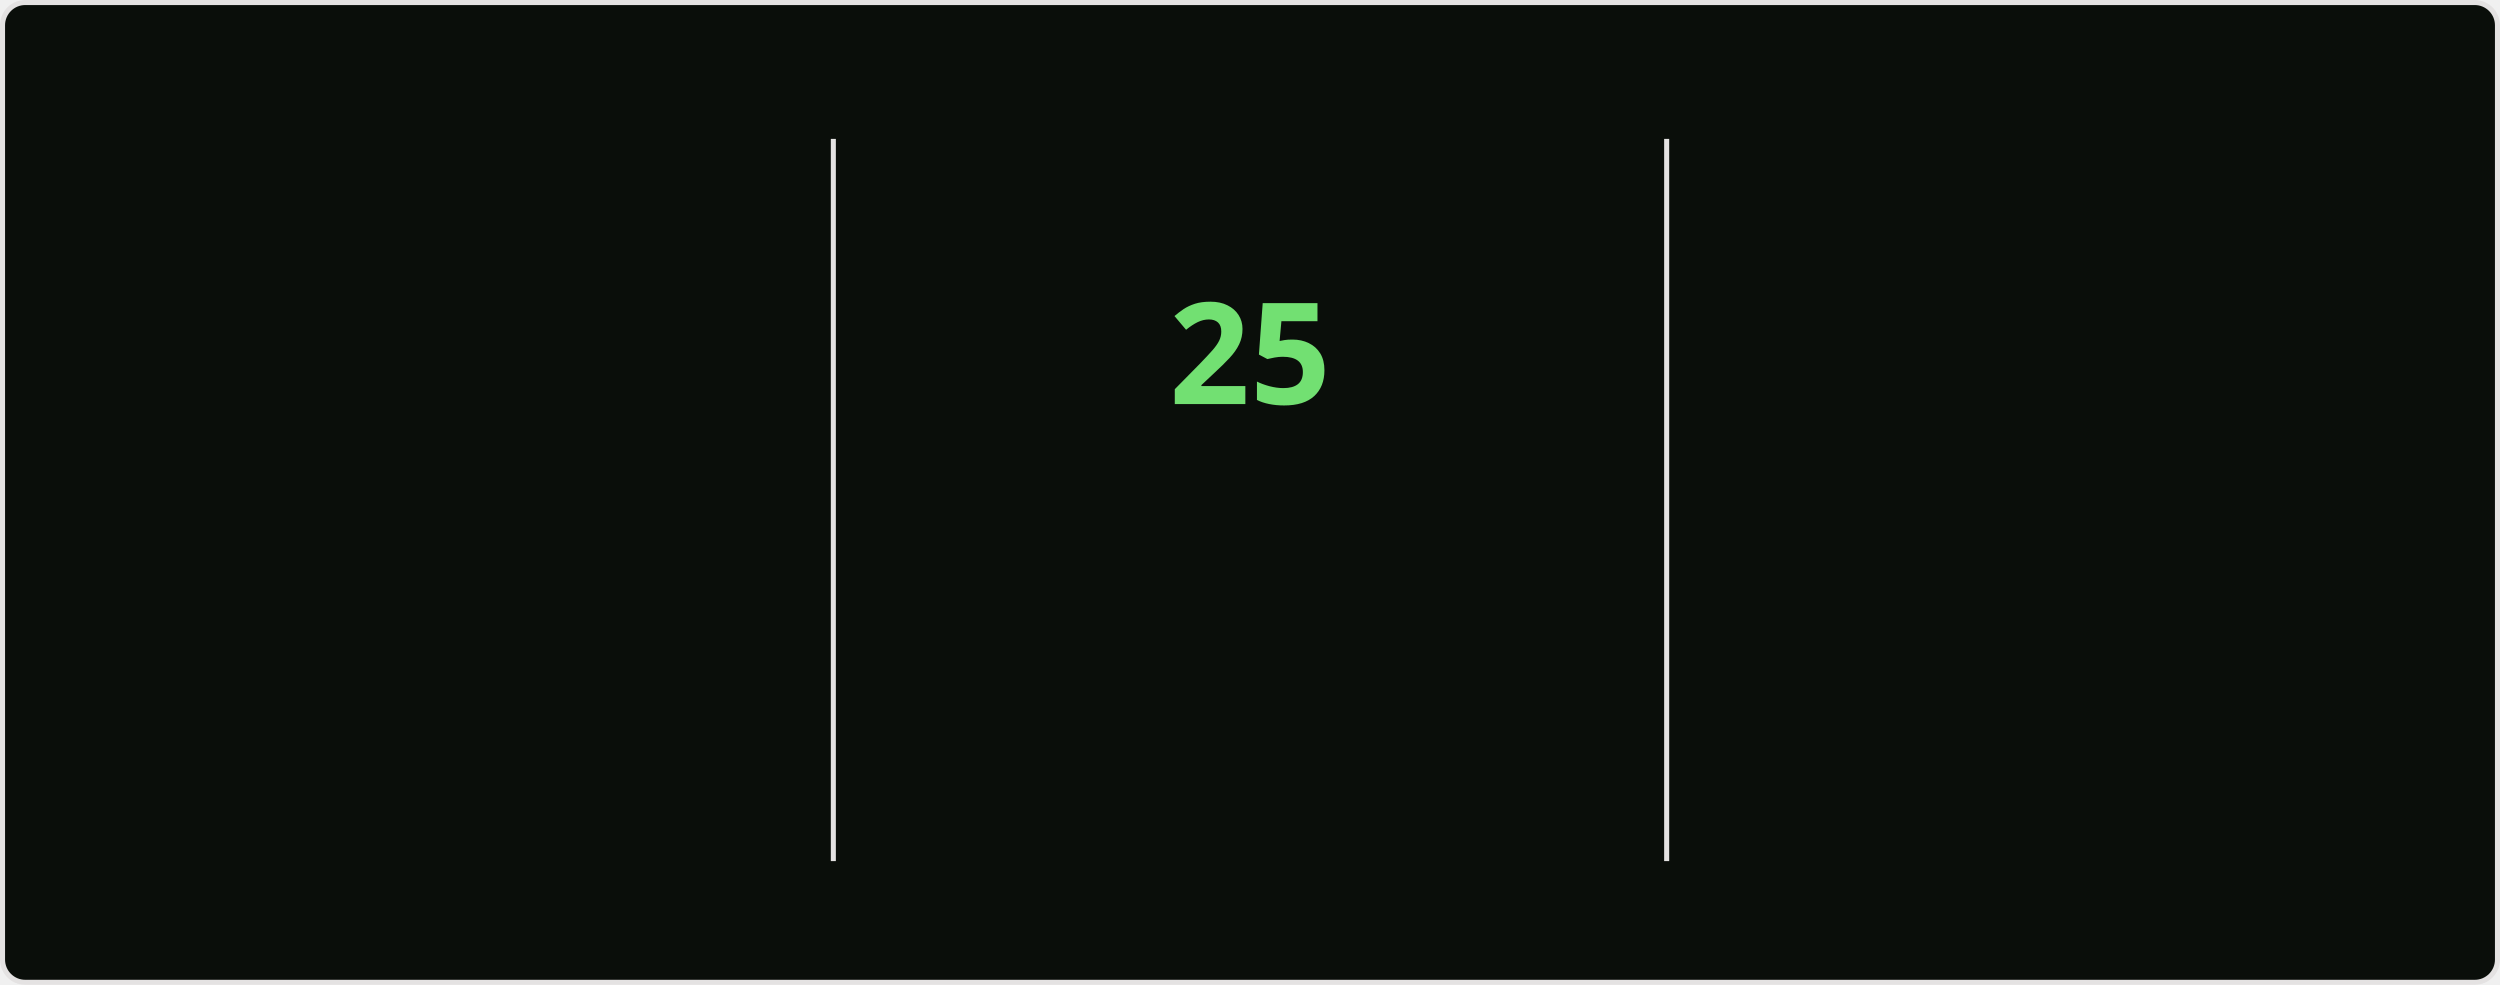
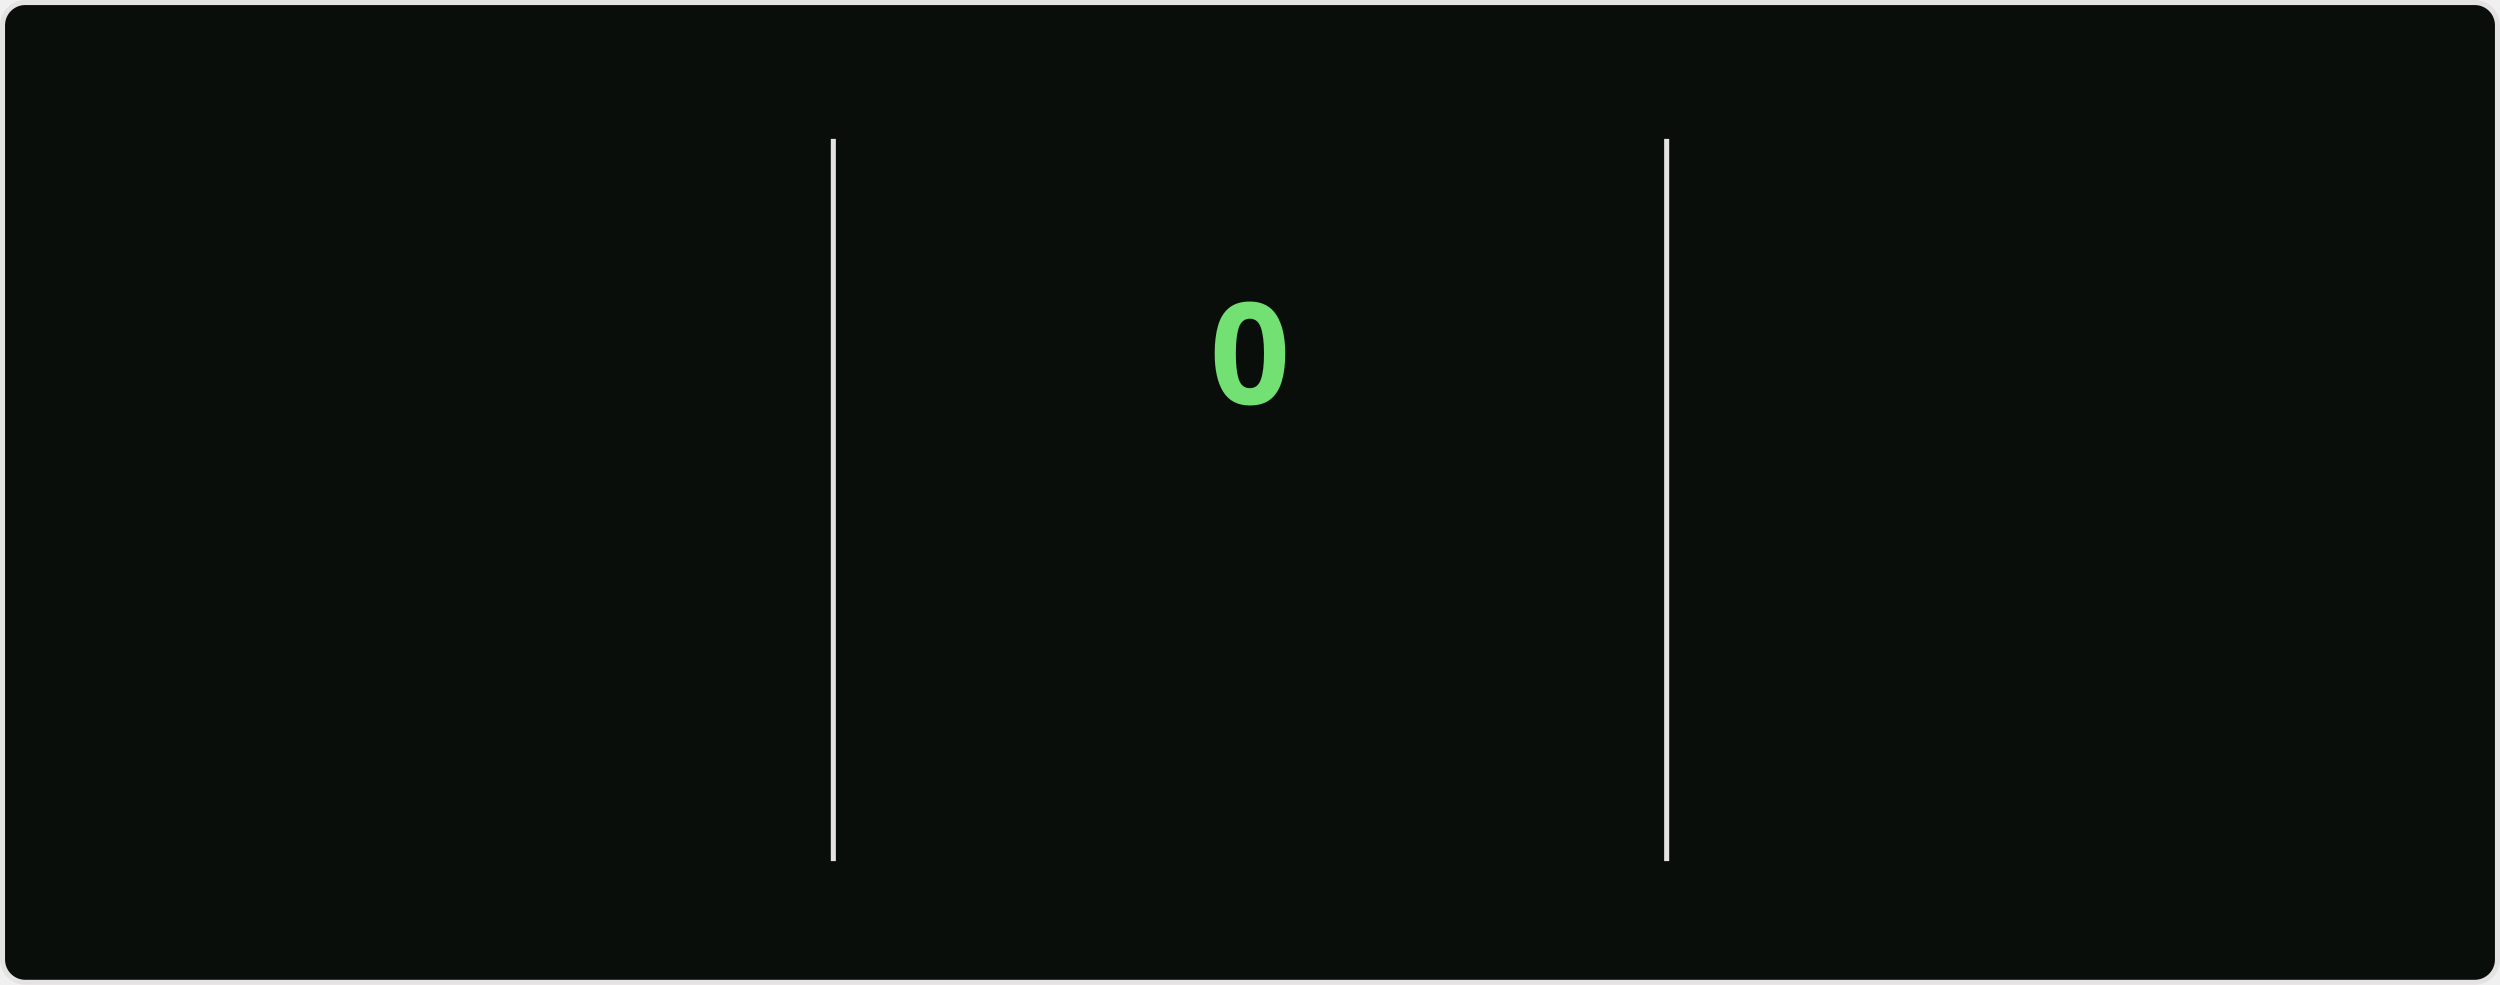
<svg xmlns="http://www.w3.org/2000/svg" style="isolation: isolate" viewBox="0 0 495 195" width="495px" height="195px" direction="ltr">
  <style>
    @keyframes currstreak {
      0% { font-size: 3px; opacity: 0.2; }
      80% { font-size: 34px; opacity: 1; }
      100% { font-size: 28px; opacity: 1; }
    }
    @keyframes fadein {
      0% { opacity: 0; }
      100% { opacity: 1; }
    }
    .big-number {
      font-family: "Segoe UI", Ubuntu, sans-serif;
      font-weight: 700;
      font-size: 28px;
      fill: #bfd5b5;
    }
    .label {
      font-family: "Segoe UI", Ubuntu, sans-serif;
      font-weight: 400;
      font-size: 14px;
      fill: #bfd5b5;
    }
    .range-text {
      font-family: "Segoe UI", Ubuntu, sans-serif;
      font-weight: 400;
      font-size: 12px;
      fill: #8db87a;
    }
    .current-streak-num {
      font-family: "Segoe UI", Ubuntu, sans-serif;
      font-weight: 700;
      font-size: 28px;
      fill: #72e072;
    }</style>
  <defs>
    <clipPath id="outer_rectangle">
      <rect width="495" height="195" rx="4.5" />
    </clipPath>
    <mask id="mask_out_ring_behind_fire">
      <rect width="495" height="195" fill="white" />
      <ellipse id="mask-ellipse" cx="247.5" cy="32" rx="13" ry="18" fill="black" />
    </mask>
  </defs>
  <g clip-path="url(#outer_rectangle)">
    <g style="isolation: isolate">
      <rect fill="#0a0e0a" rx="4.5" x="0.5" y="0.5" width="494" height="194" stroke="#e4e2e2" />
    </g>
    <g style="isolation: isolate">
      <line x1="165" y1="28" x2="165" y2="170" vector-effect="non-scaling-stroke" stroke-width="1" stroke="#e4e2e2" stroke-linejoin="miter" stroke-linecap="square" stroke-miterlimit="3" />
      <line x1="330" y1="28" x2="330" y2="170" vector-effect="non-scaling-stroke" stroke-width="1" stroke="#e4e2e2" stroke-linejoin="miter" stroke-linecap="square" stroke-miterlimit="3" />
    </g>
    <g style="isolation: isolate">
      <g transform="translate(82.5, 48)">
        <text x="0" y="32" stroke-width="0" text-anchor="middle" class="big-number" style="opacity: 0; animation: fadein 0.5s linear forwards 0.6s">
            4.3K
          </text>
      </g>
      <g transform="translate(82.5, 84)">
        <text x="0" y="32" stroke-width="0" text-anchor="middle" class="label" style="opacity: 0; animation: fadein 0.5s linear forwards 0.7s">
            Total Contributions
          </text>
      </g>
      <g transform="translate(82.5, 114)">
        <text x="0" y="32" stroke-width="0" text-anchor="middle" class="range-text" style="opacity: 0; animation: fadein 0.5s linear forwards 0.8s">
            Jul 20 - Present
          </text>
      </g>
    </g>
    <g style="isolation: isolate">
      <g mask="url(#mask_out_ring_behind_fire)">
        <circle cx="247.5" cy="71" r="40" fill="none" stroke="#bfd5b5" stroke-width="5" style="opacity: 0; animation: fadein 0.5s linear forwards 0.4s" />
      </g>
      <g transform="translate(247.5, 19.5)" stroke-opacity="0" style="opacity: 0; animation: fadein 0.5s linear forwards 0.6s">
        <path d="M -12 -0.5 L 15 -0.5 L 15 23.5 L -12 23.5 L -12 -0.5 Z" fill="none" />
        <path d="M 1.5 0.67 C 1.5 0.67 2.24 3.32 2.24 5.47 C 2.24 7.53 0.89 9.2 -1.17 9.2 C -3.23 9.2 -4.79 7.53 -4.79 5.47 L -4.76 5.11 C -6.78 7.51 -8 10.62 -8 13.99 C -8 18.41 -4.42 22 0 22 C 4.42 22 8 18.41 8 13.99 C 8 8.6 5.41 3.79 1.5 0.67 Z M -0.29 19 C -2.07 19 -3.51 17.6 -3.51 15.86 C -3.51 14.24 -2.46 13.1 -0.7 12.74 C 1.07 12.38 2.9 11.53 3.92 10.16 C 4.31 11.45 4.51 12.81 4.51 14.2 C 4.51 16.85 2.36 19 -0.29 19 Z" fill="#bfd5b5" stroke-opacity="0" />
      </g>
      <g transform="translate(247.5, 48)">
        <text x="0" y="32" stroke-width="0" text-anchor="middle" class="current-streak-num" style="animation: currstreak 0.6s linear forwards">
-             25
+             0
          </text>
      </g>
      <g transform="translate(247.5, 108)">
        <text x="0" y="32" stroke-width="0" text-anchor="middle" class="label" style="opacity: 0; animation: fadein 0.5s linear forwards 0.9s">
            Current Streak
          </text>
      </g>
      <g transform="translate(247.5, 145)">
        <text x="0" y="21" stroke-width="0" text-anchor="middle" class="range-text" style="opacity: 0; animation: fadein 0.5s linear forwards 0.9s">
-             Jun 29 - Jul 23
+             0 days
          </text>
      </g>
    </g>
    <g style="isolation: isolate">
      <g transform="translate(412.5, 48)">
        <text x="0" y="32" stroke-width="0" text-anchor="middle" class="big-number" style="opacity: 0; animation: fadein 0.5s linear forwards 1.2s">
            25
          </text>
      </g>
      <g transform="translate(412.5, 84)">
        <text x="0" y="32" stroke-width="0" text-anchor="middle" class="label" style="opacity: 0; animation: fadein 0.5s linear forwards 1.3s">
            Longest Streak
          </text>
      </g>
      <g transform="translate(412.5, 114)">
        <text x="0" y="32" stroke-width="0" text-anchor="middle" class="range-text" style="opacity: 0; animation: fadein 0.5s linear forwards 1.4s">
            Jun 29 - Jul 23
          </text>
      </g>
    </g>
  </g>
</svg>
